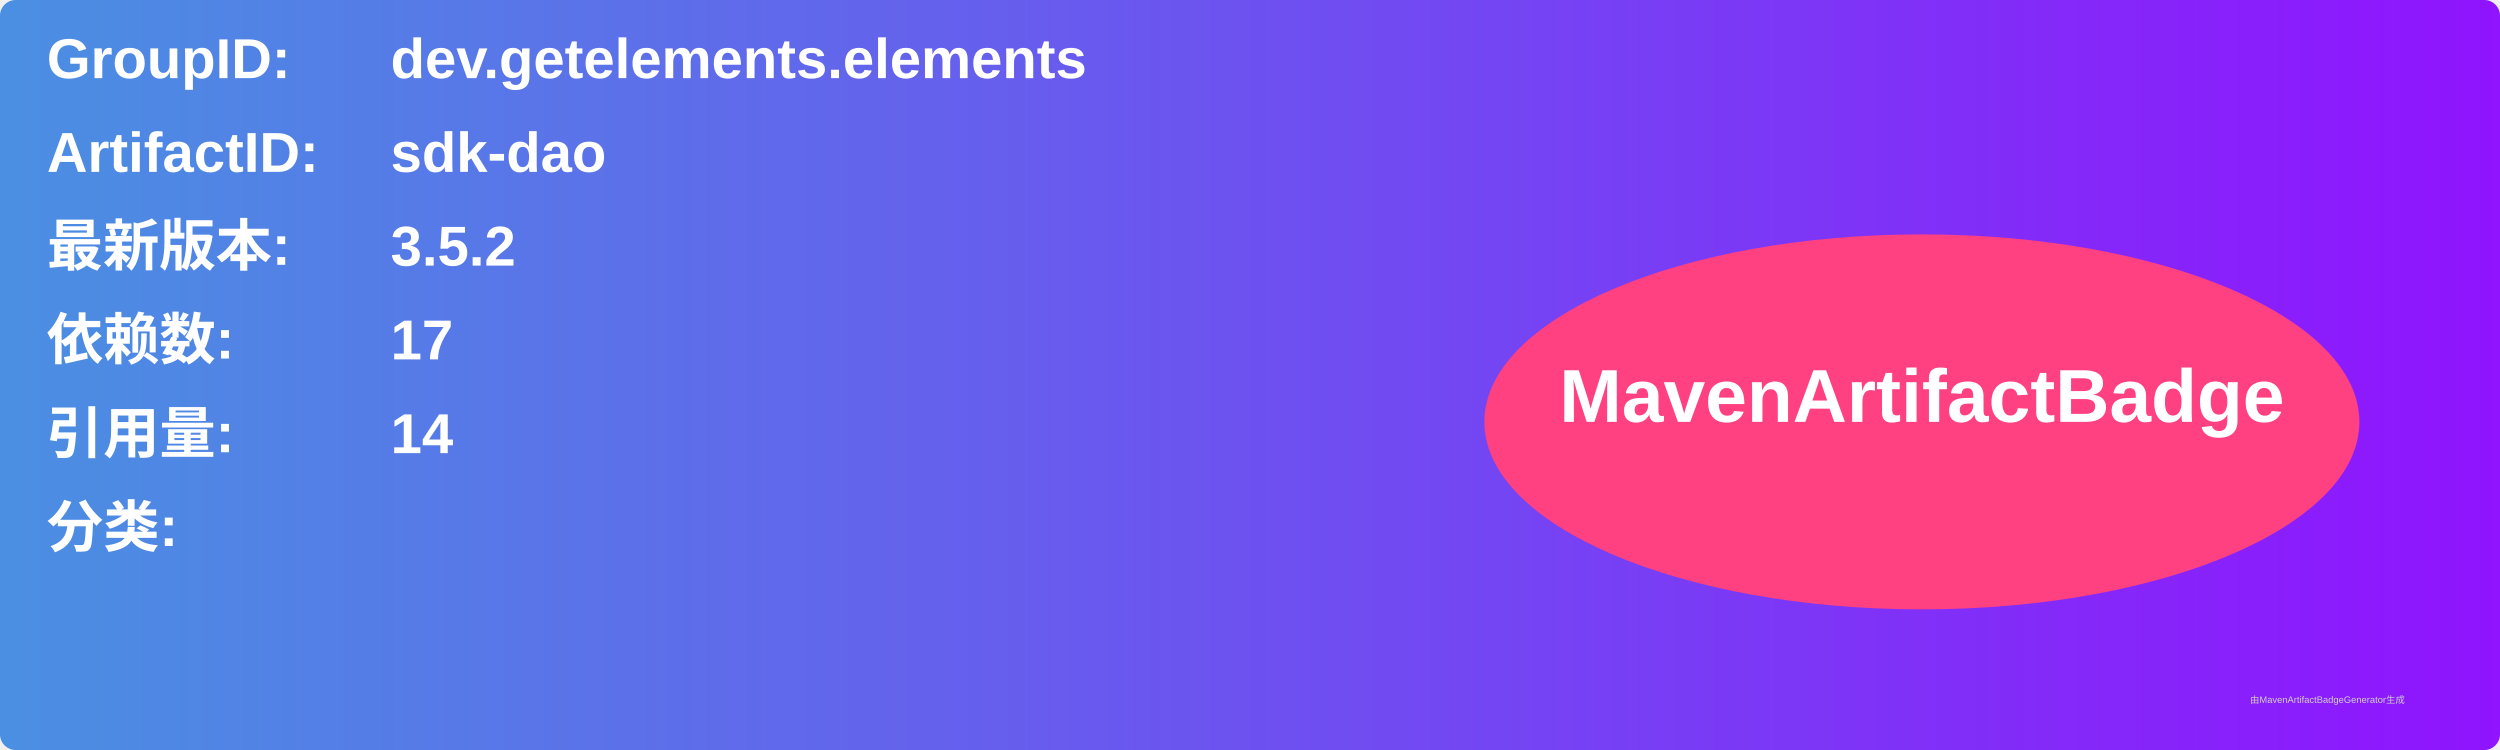
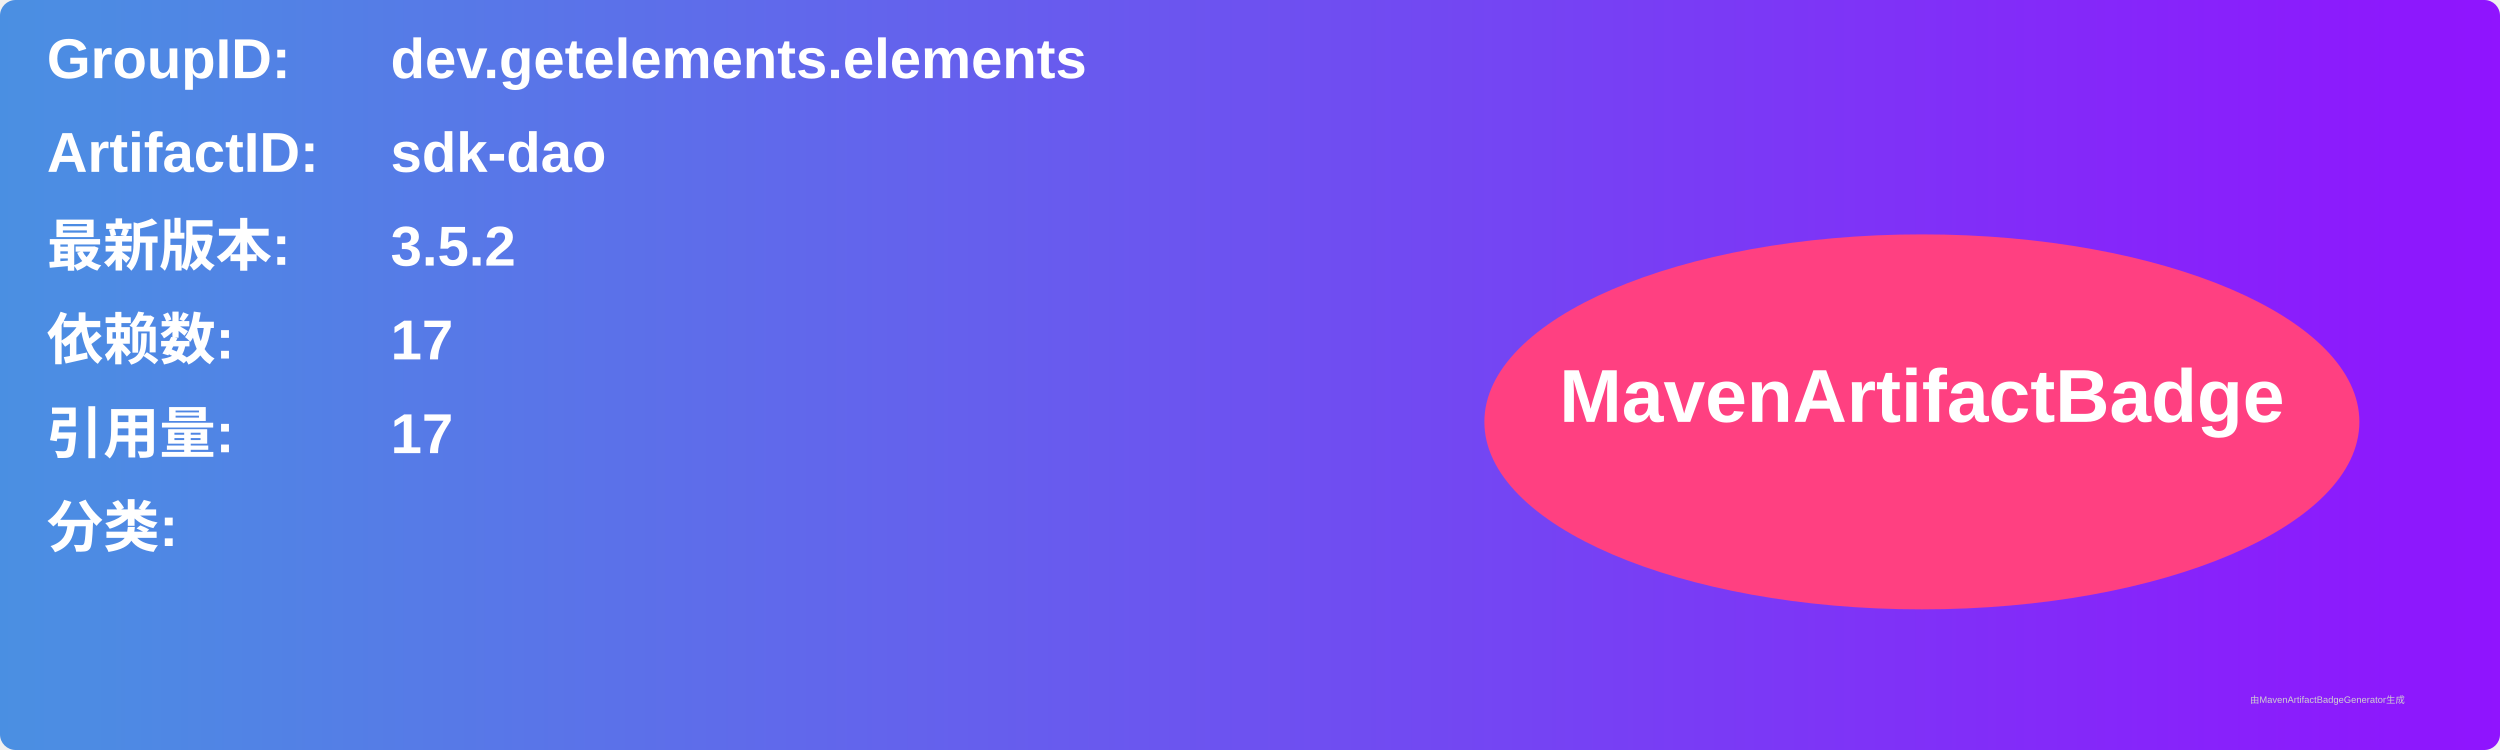
<svg xmlns="http://www.w3.org/2000/svg" width="800" height="240" viewBox="0 0 800 240">
  <linearGradient id="grad" x1="0%" y1="0%" x2="100%" y2="0%">
    <stop offset="0%" stop-color="#4a90e2" />
    <stop offset="100%" stop-color="#9013fe" />
  </linearGradient>
  <rect width="100%" height="100%" rx="5" ry="5" fill="url(#grad)" />
  <g transform="translate(15, 15)">
    <text x="0" y="10" font-family="Arial" font-size="18" fill="white" font-weight="bold" width="260">GroupID:</text>
    <text x="110" y="10" font-family="Arial" font-size="18" fill="white" font-weight="bold" width="460">dev.getelements.elements</text>
    <text x="0" y="40" font-family="Arial" font-size="18" fill="white" font-weight="bold" width="260">ArtifactID:</text>
    <text x="110" y="40" font-family="Arial" font-size="18" fill="white" font-weight="bold" width="460">sdk-dao</text>
    <text x="0" y="70" font-family="Arial" font-size="18" fill="white" font-weight="bold">最新版本:</text>
    <text x="110" y="70" font-family="Arial" font-size="18" fill="white" font-weight="bold">
      <tspan font-weight="bold">3.5.2</tspan>
    </text>
    <text x="0" y="100" font-family="Arial" font-size="18" fill="white" font-weight="bold">依赖数: </text>
    <text x="110" y="100" font-family="Arial" font-size="18" fill="white">
      <tspan font-weight="bold">17</tspan>
    </text>
    <text x="0" y="130" font-family="Arial" font-size="18" fill="white" font-weight="bold">引用量: </text>
    <text x="110" y="130" font-family="Arial" font-size="18" fill="white">
-       <tspan font-weight="bold">14</tspan>
+       <tspan font-weight="bold">17</tspan>
    </text>
    <text x="0" y="160" font-family="Arial" font-size="18" fill="white" font-weight="bold">分类:</text>
    <text x="10" y="190" font-family="Arial" font-size="10" fill="white">
      <tspan font-weight="bold" />
    </text>
    <ellipse cx="600" cy="120" rx="140" ry="60" fill="#ff4081" />
    <text x="600" y="120" text-anchor="middle" font-family="Arial" font-size="24" fill="white" font-weight="bold">MavenArtifactBadge</text>
  </g>
  <text x="720" y="225" font-family="Arial" font-size="3" fill="#d0d0d0">由MavenArtifactBadgeGenerator生成</text>
</svg>
